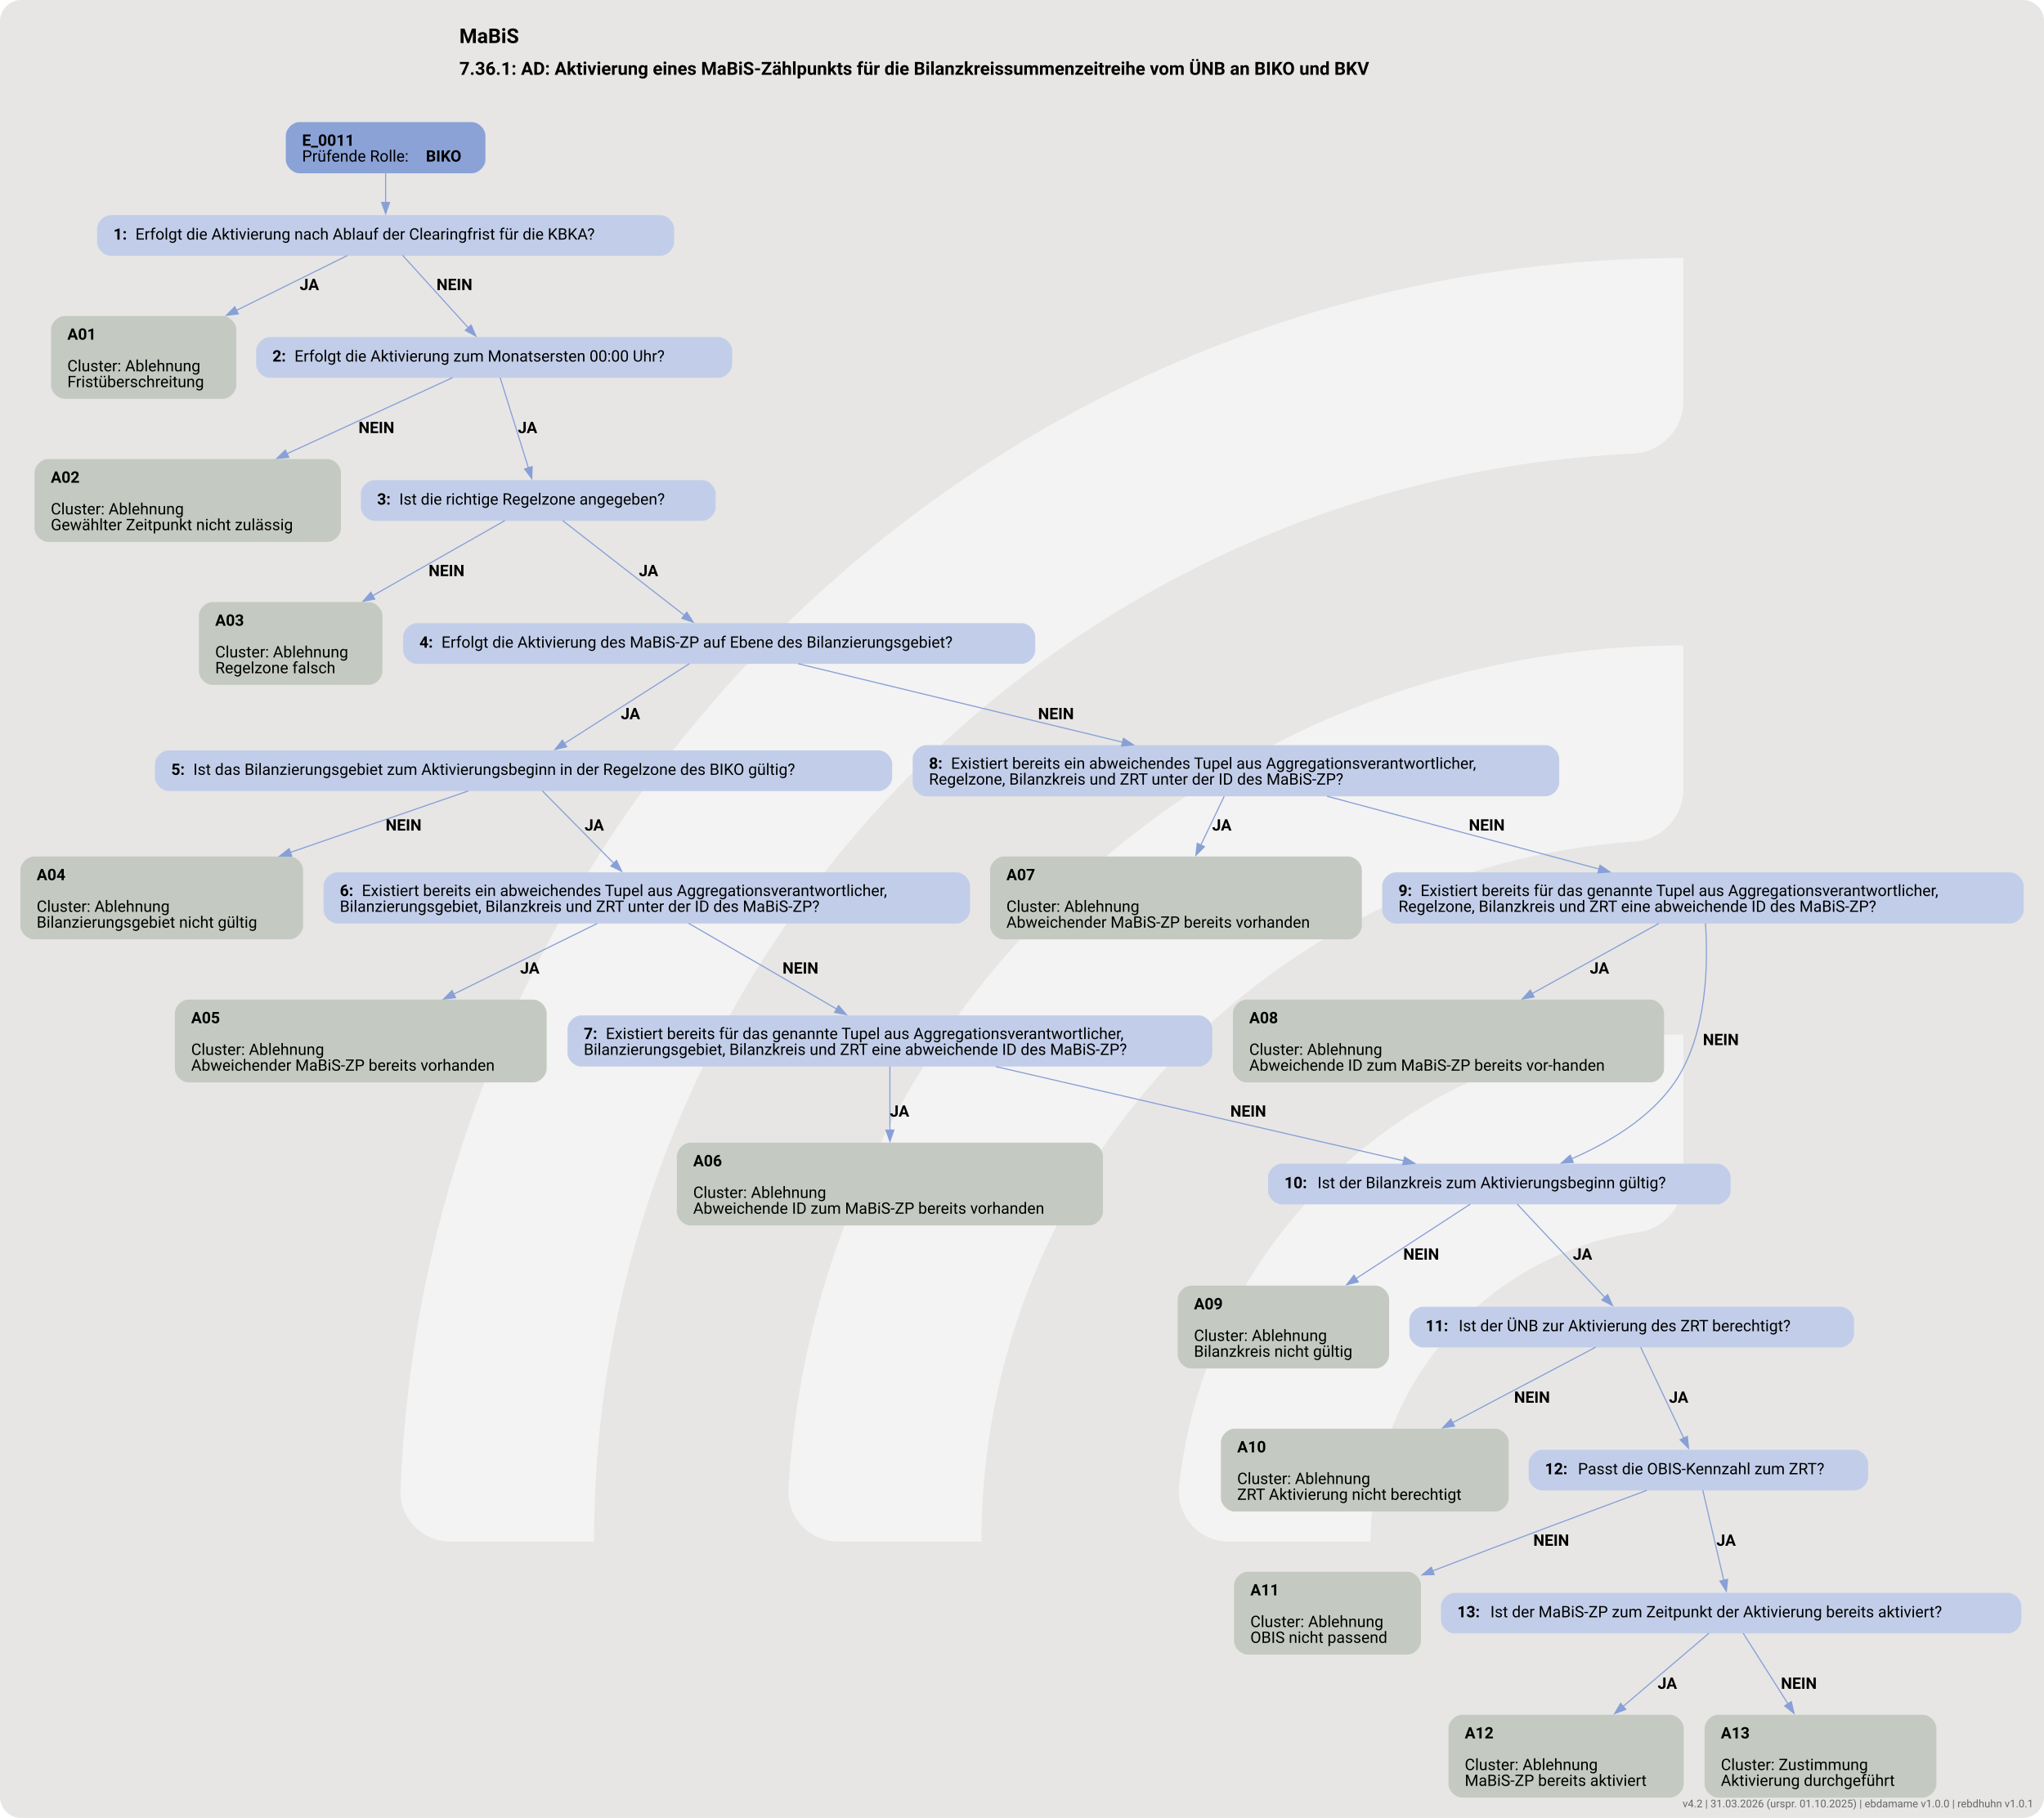
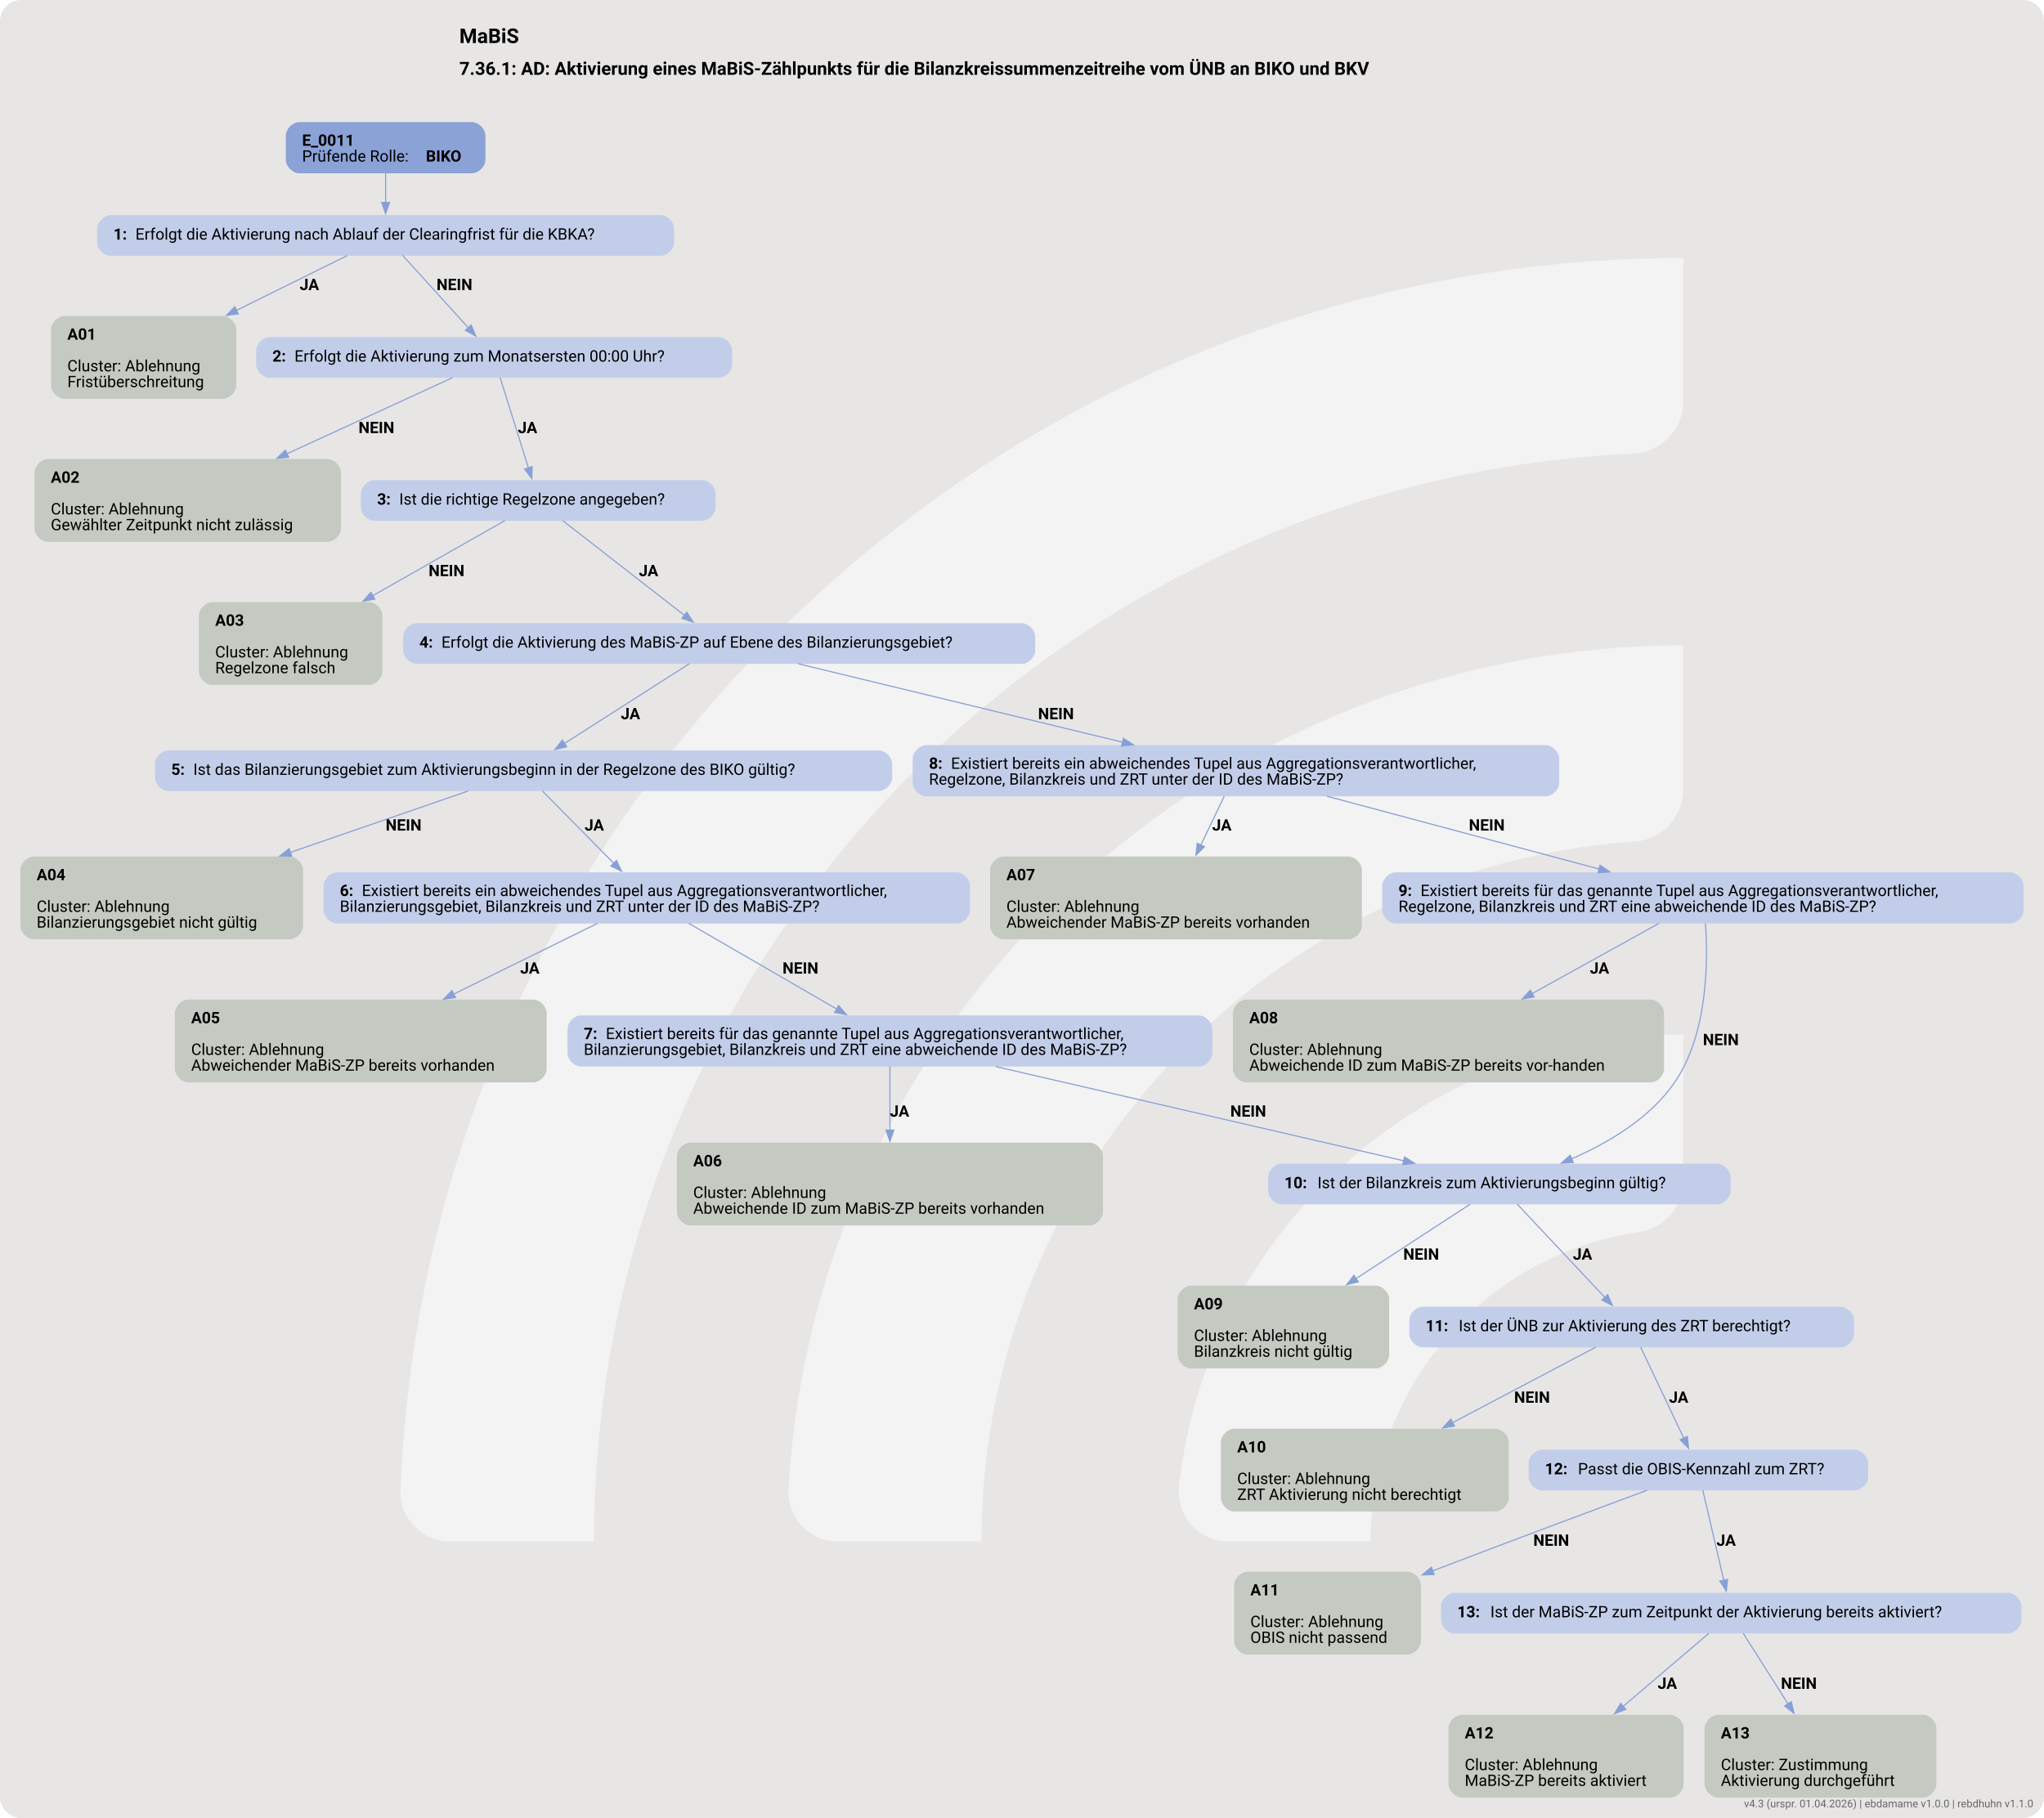
<svg xmlns="http://www.w3.org/2000/svg" version="1.1" width="1920.0px" viewBox="0 0 1920.0 1708.0" height="1708.0px">
  <g>
    <svg version="1.1" width="1920.0px" viewBox="0 0 1920.0 1708.0" height="1708.0px">
      <rect fill="#e7e6e5" x="0" y="0" width="1920.0" height="1708.0" rx="20" ry="20" />
      <g>
        <g transform="translate(263.4765, 170.8) scale(1 1) translate(0, 0) scale(2.404956 2.404956) ">
          <defs>
            <style>.cls-1{fill:#ffffff88;}</style>
          </defs>
          <path class="cls-1" d="M122.44,531.2h-56.1c-11,0-19.9-9.12-19.46-20.11C57.47,243.89,278.15,29.78,547.91,29.78v56.02c0,10.98-8.69,19.89-19.66,20.39-225.51,10.31-405.8,197-405.8,425Z" />
          <path class="cls-1" d="M273.78,531.2h-55.93c-11.23,0-20.09-9.48-19.43-20.69,10.74-183.44,163.39-329.39,349.48-329.39v56.26c0,10.71-8.27,19.62-18.96,20.35-142.35,9.77-255.17,128.69-255.17,273.46Z" />
          <path class="cls-1" d="M425.77,531.2h-55.45c-11.65,0-20.6-10.17-19.33-21.75,10.87-99.03,95.03-176.34,196.92-176.34v57.01c0,10.05-7.28,18.75-17.23,20.16-59.22,8.4-104.91,59.42-104.91,120.92Z" />
        </g>
        <svg width="1440pt" height="1281pt" viewBox="0.00 0.00 1440.00 1281.03">
          <g id="graph0" class="graph" transform="scale(0.796603 0.796603) rotate(0) translate(18 1590.11)">
            <text text-anchor="start" x="388.21" y="-1552.01" font-family="Roboto, sans-serif" font-weight="bold" font-size="18.00">MaBiS</text>
            <text text-anchor="start" x="388.21" y="-1523.91" font-family="Roboto, sans-serif" font-weight="bold" font-size="16.00">7.36.1: AD: Aktivierung eines MaBiS-Zählpunkts für die Bilanzkreissummenzeitreihe vom ÜNB an BIKO und BKV</text>
            <g id="node1" class="node">
              <path fill="#8ba2d7" stroke="black" stroke-width="0" d="M399.3,-1482.11C399.3,-1482.11 246.75,-1482.11 246.75,-1482.11 240.75,-1482.11 234.75,-1476.11 234.75,-1470.11 234.75,-1470.11 234.75,-1448.83 234.75,-1448.83 234.75,-1442.83 240.75,-1436.83 246.75,-1436.83 246.75,-1436.83 399.3,-1436.83 399.3,-1436.83 405.3,-1436.83 411.3,-1442.83 411.3,-1448.83 411.3,-1448.83 411.3,-1470.11 411.3,-1470.11 411.3,-1476.11 405.3,-1482.11 399.3,-1482.11" />
              <text text-anchor="start" x="249.15" y="-1461.17" font-family="Roboto, sans-serif" font-weight="bold" font-size="14.00">E_0011</text>
              <text text-anchor="start" x="249.15" y="-1447.17" font-family="Roboto, sans-serif" font-size="14.00">Prüfende Rolle: </text>
              <text text-anchor="start" x="358.65" y="-1447.17" font-family="Roboto, sans-serif" font-weight="bold" font-size="14.00">BIKO</text>
            </g>
            <g id="node2" class="node">
              <path fill="#c2cee9" stroke="black" stroke-width="0" d="M566.17,-1399.83C566.17,-1399.83 79.88,-1399.83 79.88,-1399.83 73.88,-1399.83 67.87,-1393.83 67.87,-1387.83 67.87,-1387.83 67.87,-1375.83 67.87,-1375.83 67.87,-1369.83 73.87,-1363.83 79.87,-1363.83 79.87,-1363.83 566.17,-1363.83 566.17,-1363.83 572.17,-1363.83 578.17,-1369.83 578.17,-1375.83 578.17,-1375.83 578.17,-1387.83 578.17,-1387.83 578.17,-1393.83 572.17,-1399.83 566.17,-1399.83" />
              <text text-anchor="start" x="82.27" y="-1378.16" font-family="Roboto, sans-serif" font-weight="bold" font-size="14.00">1: </text>
              <text text-anchor="start" x="101.77" y="-1378.16" font-family="Roboto, sans-serif" font-size="14.00">Erfolgt die Aktivierung nach Ablauf der Clearingfrist für die KBKA?</text>
            </g>
            <g id="edge1" class="edge">
              <path fill="none" stroke="#88a0d6" d="M323.02,-1437C323.02,-1428.92 323.02,-1419.62 323.02,-1411.02" />
              <polygon fill="#88a0d6" stroke="#88a0d6" points="326.53,-1411.06 323.03,-1401.06 319.53,-1411.06 326.53,-1411.06" />
            </g>
            <g id="node3" class="node">
              <path fill="#c4cac1" stroke="black" stroke-width="0" d="M178.93,-1310.58C178.93,-1310.58 39.12,-1310.58 39.12,-1310.58 33.12,-1310.58 27.12,-1304.58 27.12,-1298.58 27.12,-1298.58 27.12,-1249.3 27.12,-1249.3 27.12,-1243.3 33.12,-1237.3 39.12,-1237.3 39.12,-1237.3 178.93,-1237.3 178.93,-1237.3 184.93,-1237.3 190.93,-1243.3 190.93,-1249.3 190.93,-1249.3 190.93,-1298.58 190.93,-1298.58 190.93,-1304.58 184.93,-1310.58 178.93,-1310.58" />
              <text text-anchor="start" x="41.53" y="-1289.64" font-family="Roboto, sans-serif" font-weight="bold" font-size="14.00">A01</text>
              <text text-anchor="start" x="41.53" y="-1261.64" font-family="Roboto, sans-serif" font-size="14.00">Cluster: Ablehnung</text>
              <text text-anchor="start" x="41.53" y="-1247.64" font-family="Roboto, sans-serif" font-size="14.00">Fristüberschreitung</text>
            </g>
            <g id="edge2" class="edge">
              <path fill="none" stroke="#88a0d6" d="M289.12,-1364.05C262.73,-1350.99 224.98,-1332.32 190.85,-1315.43" />
              <polygon fill="#88a0d6" stroke="#88a0d6" points="192.74,-1312.46 182.22,-1311.16 189.63,-1318.73 192.74,-1312.46" />
              <text text-anchor="start" x="247.03" y="-1333.53" font-family="Roboto, sans-serif" font-weight="bold" font-size="14.00">JA</text>
            </g>
            <g id="node4" class="node">
              <path fill="#c2cee9" stroke="black" stroke-width="0" d="M617.55,-1291.94C617.55,-1291.94 220.5,-1291.94 220.5,-1291.94 214.5,-1291.94 208.5,-1285.94 208.5,-1279.94 208.5,-1279.94 208.5,-1267.94 208.5,-1267.94 208.5,-1261.94 214.5,-1255.94 220.5,-1255.94 220.5,-1255.94 617.55,-1255.94 617.55,-1255.94 623.55,-1255.94 629.55,-1261.94 629.55,-1267.94 629.55,-1267.94 629.55,-1279.94 629.55,-1279.94 629.55,-1285.94 623.55,-1291.94 617.55,-1291.94" />
              <text text-anchor="start" x="222.9" y="-1270.27" font-family="Roboto, sans-serif" font-weight="bold" font-size="14.00">2: </text>
              <text text-anchor="start" x="242.4" y="-1270.27" font-family="Roboto, sans-serif" font-size="14.00">Erfolgt die Aktivierung zum Monatsersten 00:00 Uhr?</text>
            </g>
            <g id="edge3" class="edge">
              <path fill="none" stroke="#88a0d6" d="M338.02,-1364.28C353.64,-1347.06 378.3,-1319.86 396.31,-1300" />
              <polygon fill="#88a0d6" stroke="#88a0d6" points="398.67,-1302.6 402.8,-1292.84 393.49,-1297.9 398.67,-1302.6" />
              <text text-anchor="start" x="368.02" y="-1333.53" font-family="Roboto, sans-serif" font-weight="bold" font-size="14.00">NEIN</text>
            </g>
            <g id="node5" class="node">
              <path fill="#c4cac1" stroke="black" stroke-width="0" d="M271.55,-1184.05C271.55,-1184.05 24.5,-1184.05 24.5,-1184.05 18.5,-1184.05 12.5,-1178.05 12.5,-1172.05 12.5,-1172.05 12.5,-1122.77 12.5,-1122.77 12.5,-1116.77 18.5,-1110.77 24.5,-1110.77 24.5,-1110.77 271.55,-1110.77 271.55,-1110.77 277.55,-1110.77 283.55,-1116.77 283.55,-1122.77 283.55,-1122.77 283.55,-1172.05 283.55,-1172.05 283.55,-1178.05 277.55,-1184.05 271.55,-1184.05" />
              <text text-anchor="start" x="26.9" y="-1163.11" font-family="Roboto, sans-serif" font-weight="bold" font-size="14.00">A02</text>
              <text text-anchor="start" x="26.9" y="-1135.11" font-family="Roboto, sans-serif" font-size="14.00">Cluster: Ablehnung</text>
              <text text-anchor="start" x="26.9" y="-1121.11" font-family="Roboto, sans-serif" font-size="14.00">Gewählter Zeitpunkt nicht zulässig</text>
            </g>
            <g id="edge4" class="edge">
              <path fill="none" stroke="#88a0d6" d="M382.19,-1256.02C344.77,-1238.82 285.41,-1211.54 235.82,-1188.75" />
              <polygon fill="#88a0d6" stroke="#88a0d6" points="237.32,-1185.59 226.78,-1184.6 234.4,-1191.95 237.32,-1185.59" />
              <text text-anchor="start" x="299.02" y="-1207" font-family="Roboto, sans-serif" font-weight="bold" font-size="14.00">NEIN</text>
            </g>
            <g id="node6" class="node">
              <path fill="#c2cee9" stroke="black" stroke-width="0" d="M602.92,-1165.41C602.92,-1165.41 313.12,-1165.41 313.12,-1165.41 307.12,-1165.41 301.12,-1159.41 301.12,-1153.41 301.12,-1153.41 301.12,-1141.41 301.12,-1141.41 301.12,-1135.41 307.12,-1129.41 313.12,-1129.41 313.12,-1129.41 602.92,-1129.41 602.92,-1129.41 608.92,-1129.41 614.92,-1135.41 614.92,-1141.41 614.92,-1141.41 614.92,-1153.41 614.92,-1153.41 614.92,-1159.41 608.92,-1165.41 602.92,-1165.41" />
              <text text-anchor="start" x="315.52" y="-1143.74" font-family="Roboto, sans-serif" font-weight="bold" font-size="14.00">3: </text>
              <text text-anchor="start" x="335.02" y="-1143.74" font-family="Roboto, sans-serif" font-size="14.00">Ist die richtige Regelzone angegeben?</text>
            </g>
            <g id="edge5" class="edge">
              <path fill="none" stroke="#88a0d6" d="M424.28,-1256.15C430.71,-1235.63 441.67,-1200.63 449.35,-1176.1" />
              <polygon fill="#88a0d6" stroke="#88a0d6" points="452.62,-1177.37 452.27,-1166.78 445.94,-1175.28 452.62,-1177.37" />
              <text text-anchor="start" x="440.02" y="-1207" font-family="Roboto, sans-serif" font-weight="bold" font-size="14.00">JA</text>
            </g>
            <g id="node7" class="node">
              <path fill="#c4cac1" stroke="black" stroke-width="0" d="M308.18,-1057.52C308.18,-1057.52 169.88,-1057.52 169.88,-1057.52 163.88,-1057.52 157.88,-1051.52 157.88,-1045.52 157.88,-1045.52 157.88,-996.24 157.88,-996.24 157.88,-990.24 163.88,-984.24 169.88,-984.24 169.88,-984.24 308.18,-984.24 308.18,-984.24 314.18,-984.24 320.18,-990.24 320.18,-996.24 320.18,-996.24 320.18,-1045.52 320.18,-1045.52 320.18,-1051.52 314.18,-1057.52 308.18,-1057.52" />
              <text text-anchor="start" x="172.28" y="-1036.58" font-family="Roboto, sans-serif" font-weight="bold" font-size="14.00">A03</text>
              <text text-anchor="start" x="172.28" y="-1008.58" font-family="Roboto, sans-serif" font-size="14.00">Cluster: Ablehnung</text>
              <text text-anchor="start" x="172.28" y="-994.58" font-family="Roboto, sans-serif" font-size="14.00">Regelzone falsch</text>
            </g>
            <g id="edge6" class="edge">
              <path fill="none" stroke="#88a0d6" d="M428.49,-1129.62C398.68,-1112.66 351.47,-1085.82 311.64,-1063.17" />
              <polygon fill="#88a0d6" stroke="#88a0d6" points="313.43,-1060.16 303,-1058.26 309.97,-1066.25 313.43,-1060.16" />
              <text text-anchor="start" x="361.02" y="-1080.47" font-family="Roboto, sans-serif" font-weight="bold" font-size="14.00">NEIN</text>
            </g>
            <g id="node8" class="node">
              <path fill="#c2cee9" stroke="black" stroke-width="0" d="M885.55,-1038.88C885.55,-1038.88 350.5,-1038.88 350.5,-1038.88 344.5,-1038.88 338.5,-1032.88 338.5,-1026.88 338.5,-1026.88 338.5,-1014.88 338.5,-1014.88 338.5,-1008.88 344.5,-1002.88 350.5,-1002.88 350.5,-1002.88 885.55,-1002.88 885.55,-1002.88 891.55,-1002.88 897.55,-1008.88 897.55,-1014.88 897.55,-1014.88 897.55,-1026.88 897.55,-1026.88 897.55,-1032.88 891.55,-1038.88 885.55,-1038.88" />
              <text text-anchor="start" x="352.9" y="-1017.2" font-family="Roboto, sans-serif" font-weight="bold" font-size="14.00">4: </text>
              <text text-anchor="start" x="372.4" y="-1017.2" font-family="Roboto, sans-serif" font-size="14.00">Erfolgt die Aktivierung des MaBiS-ZP auf Ebene des Bilanzierungsgebiet?</text>
            </g>
            <g id="edge7" class="edge">
              <path fill="none" stroke="#88a0d6" d="M479.6,-1129.62C507.4,-1107.98 555.88,-1070.25 587.46,-1045.67" />
              <polygon fill="#88a0d6" stroke="#88a0d6" points="589.34,-1048.64 595.08,-1039.74 585.04,-1043.12 589.34,-1048.64" />
              <text text-anchor="start" x="547.02" y="-1080.47" font-family="Roboto, sans-serif" font-weight="bold" font-size="14.00">JA</text>
            </g>
            <g id="node9" class="node">
              <path fill="#c2cee9" stroke="black" stroke-width="0" d="M759.05,-926.35C759.05,-926.35 131,-926.35 131,-926.35 125,-926.35 119,-920.35 119,-914.35 119,-914.35 119,-902.35 119,-902.35 119,-896.35 125,-890.35 131,-890.35 131,-890.35 759.05,-890.35 759.05,-890.35 765.05,-890.35 771.05,-896.35 771.05,-902.35 771.05,-902.35 771.05,-914.35 771.05,-914.35 771.05,-920.35 765.05,-926.35 759.05,-926.35" />
              <text text-anchor="start" x="133.4" y="-904.67" font-family="Roboto, sans-serif" font-weight="bold" font-size="14.00">5: </text>
              <text text-anchor="start" x="152.9" y="-904.67" font-family="Roboto, sans-serif" font-size="14.00">Ist das Bilanzierungsgebiet zum Aktivierungsbeginn in der Regelzone des BIKO gültig?</text>
            </g>
            <g id="edge9" class="edge">
              <path fill="none" stroke="#88a0d6" d="M591.75,-1003.09C562.16,-984.18 513.89,-953.35 480.85,-932.24" />
              <polygon fill="#88a0d6" stroke="#88a0d6" points="483.13,-929.54 472.82,-927.11 479.37,-935.44 483.13,-929.54" />
              <text text-anchor="start" x="531.02" y="-953.94" font-family="Roboto, sans-serif" font-weight="bold" font-size="14.00">JA</text>
            </g>
            <g id="node15" class="node">
              <path fill="#c2cee9" stroke="black" stroke-width="0" d="M1348.93,-930.99C1348.93,-930.99 801.13,-930.99 801.13,-930.99 795.13,-930.99 789.13,-924.99 789.13,-918.99 789.13,-918.99 789.13,-897.71 789.13,-897.71 789.13,-891.71 795.13,-885.71 801.13,-885.71 801.13,-885.71 1348.93,-885.71 1348.93,-885.71 1354.93,-885.71 1360.93,-891.71 1360.93,-897.71 1360.93,-897.71 1360.93,-918.99 1360.93,-918.99 1360.93,-924.99 1354.93,-930.99 1348.93,-930.99" />
              <text text-anchor="start" x="803.53" y="-910.05" font-family="Roboto, sans-serif" font-weight="bold" font-size="14.00">8: </text>
              <text text-anchor="start" x="823.03" y="-910.05" font-family="Roboto, sans-serif" font-size="14.00">Existiert bereits ein abweichendes Tupel aus Aggregationsverantwortlicher,</text>
              <text text-anchor="start" x="803.53" y="-896.05" font-family="Roboto, sans-serif" font-size="14.00">Regelzone, Bilanzkreis und ZRT unter der ID des MaBiS-ZP?</text>
            </g>
            <g id="edge8" class="edge">
              <path fill="none" stroke="#88a0d6" d="M687.93,-1002.97C764.54,-984.44 888.08,-954.56 974.95,-933.55" />
              <polygon fill="#88a0d6" stroke="#88a0d6" points="975.52,-937.02 984.42,-931.26 973.88,-930.21 975.52,-937.02" />
              <text text-anchor="start" x="900.02" y="-953.94" font-family="Roboto, sans-serif" font-weight="bold" font-size="14.00">NEIN</text>
            </g>
            <g id="node10" class="node">
              <path fill="#c4cac1" stroke="black" stroke-width="0" d="M238.05,-832.46C238.05,-832.46 12,-832.46 12,-832.46 6,-832.46 0,-826.46 0,-820.46 0,-820.46 0,-771.18 0,-771.18 0,-765.18 6,-759.18 12,-759.18 12,-759.18 238.05,-759.18 238.05,-759.18 244.05,-759.18 250.05,-765.18 250.05,-771.18 250.05,-771.18 250.05,-820.46 250.05,-820.46 250.05,-826.46 244.05,-832.46 238.05,-832.46" />
              <text text-anchor="start" x="14.4" y="-811.52" font-family="Roboto, sans-serif" font-weight="bold" font-size="14.00">A04</text>
              <text text-anchor="start" x="14.4" y="-783.52" font-family="Roboto, sans-serif" font-size="14.00">Cluster: Ablehnung</text>
              <text text-anchor="start" x="14.4" y="-769.52" font-family="Roboto, sans-serif" font-size="14.00">Bilanzierungsgebiet nicht gültig</text>
            </g>
            <g id="edge10" class="edge">
              <path fill="none" stroke="#88a0d6" d="M396.08,-890.44C354.3,-876.01 292.6,-854.7 238.62,-836.06" />
              <polygon fill="#88a0d6" stroke="#88a0d6" points="239.96,-832.81 229.36,-832.86 237.67,-839.43 239.96,-832.81" />
              <text text-anchor="start" x="323.02" y="-855.41" font-family="Roboto, sans-serif" font-weight="bold" font-size="14.00">NEIN</text>
            </g>
            <g id="node11" class="node">
              <path fill="#c2cee9" stroke="black" stroke-width="0" d="M827.92,-818.46C827.92,-818.46 280.12,-818.46 280.12,-818.46 274.12,-818.46 268.12,-812.46 268.12,-806.46 268.12,-806.46 268.12,-785.18 268.12,-785.18 268.12,-779.18 274.12,-773.18 280.12,-773.18 280.12,-773.18 827.92,-773.18 827.92,-773.18 833.92,-773.18 839.92,-779.18 839.92,-785.18 839.92,-785.18 839.92,-806.46 839.92,-806.46 839.92,-812.46 833.92,-818.46 827.92,-818.46" />
              <text text-anchor="start" x="282.52" y="-797.52" font-family="Roboto, sans-serif" font-weight="bold" font-size="14.00">6: </text>
              <text text-anchor="start" x="302.02" y="-797.52" font-family="Roboto, sans-serif" font-size="14.00">Existiert bereits ein abweichendes Tupel aus Aggregationsverantwortlicher,</text>
              <text text-anchor="start" x="282.52" y="-783.52" font-family="Roboto, sans-serif" font-size="14.00">Bilanzierungsgebiet, Bilanzkreis und ZRT unter der ID des MaBiS-ZP?</text>
            </g>
            <g id="edge11" class="edge">
              <path fill="none" stroke="#88a0d6" d="M461.58,-890.56C478.33,-873.58 504.57,-846.97 524.83,-826.43" />
              <polygon fill="#88a0d6" stroke="#88a0d6" points="527.22,-828.98 531.75,-819.41 522.24,-824.07 527.22,-828.98" />
              <text text-anchor="start" x="499.02" y="-855.41" font-family="Roboto, sans-serif" font-weight="bold" font-size="14.00">JA</text>
            </g>
            <g id="node12" class="node">
              <path fill="#c4cac1" stroke="black" stroke-width="0" d="M453.42,-705.93C453.42,-705.93 148.62,-705.93 148.62,-705.93 142.62,-705.93 136.62,-699.93 136.62,-693.93 136.62,-693.93 136.62,-644.65 136.62,-644.65 136.62,-638.65 142.62,-632.65 148.62,-632.65 148.62,-632.65 453.42,-632.65 453.42,-632.65 459.42,-632.65 465.42,-638.65 465.42,-644.65 465.42,-644.65 465.42,-693.93 465.42,-693.93 465.42,-699.93 459.42,-705.93 453.42,-705.93" />
              <text text-anchor="start" x="151.02" y="-684.99" font-family="Roboto, sans-serif" font-weight="bold" font-size="14.00">A05</text>
              <text text-anchor="start" x="151.02" y="-656.99" font-family="Roboto, sans-serif" font-size="14.00">Cluster: Ablehnung</text>
              <text text-anchor="start" x="151.02" y="-642.99" font-family="Roboto, sans-serif" font-size="14.00">Abweichender MaBiS-ZP bereits vorhanden</text>
            </g>
            <g id="edge12" class="edge">
              <path fill="none" stroke="#88a0d6" d="M510.24,-773.27C475.36,-756.1 425.53,-731.57 383.25,-710.76" />
              <polygon fill="#88a0d6" stroke="#88a0d6" points="384.83,-707.64 374.31,-706.36 381.74,-713.92 384.83,-707.64" />
              <text text-anchor="start" x="442.02" y="-728.88" font-family="Roboto, sans-serif" font-weight="bold" font-size="14.00">JA</text>
            </g>
            <g id="node13" class="node">
              <path fill="#c2cee9" stroke="black" stroke-width="0" d="M1042.17,-691.93C1042.17,-691.93 495.88,-691.93 495.88,-691.93 489.88,-691.93 483.88,-685.93 483.88,-679.93 483.88,-679.93 483.88,-658.65 483.88,-658.65 483.88,-652.65 489.88,-646.65 495.88,-646.65 495.88,-646.65 1042.17,-646.65 1042.17,-646.65 1048.17,-646.65 1054.17,-652.65 1054.17,-658.65 1054.17,-658.65 1054.17,-679.93 1054.17,-679.93 1054.17,-685.93 1048.17,-691.93 1042.17,-691.93" />
              <text text-anchor="start" x="498.27" y="-670.99" font-family="Roboto, sans-serif" font-weight="bold" font-size="14.00">7: </text>
              <text text-anchor="start" x="517.77" y="-670.99" font-family="Roboto, sans-serif" font-size="14.00">Existiert bereits für das genannte Tupel aus Aggregationsverantwortlicher,</text>
              <text text-anchor="start" x="498.27" y="-656.99" font-family="Roboto, sans-serif" font-size="14.00">Bilanzierungsgebiet, Bilanzkreis und ZRT eine abweichende ID des MaBiS-ZP?</text>
            </g>
            <g id="edge13" class="edge">
              <path fill="none" stroke="#88a0d6" d="M590.98,-773.41C627.21,-752.43 682.57,-720.36 721.94,-697.56" />
              <polygon fill="#88a0d6" stroke="#88a0d6" points="723.62,-700.63 730.52,-692.59 720.11,-694.58 723.62,-700.63" />
              <text text-anchor="start" x="674.02" y="-728.88" font-family="Roboto, sans-serif" font-weight="bold" font-size="14.00">NEIN</text>
            </g>
            <g id="node14" class="node">
              <path fill="#c4cac1" stroke="black" stroke-width="0" d="M945.42,-579.4C945.42,-579.4 592.62,-579.4 592.62,-579.4 586.62,-579.4 580.62,-573.4 580.62,-567.4 580.62,-567.4 580.62,-518.12 580.62,-518.12 580.62,-512.12 586.62,-506.12 592.62,-506.12 592.62,-506.12 945.42,-506.12 945.42,-506.12 951.42,-506.12 957.42,-512.12 957.42,-518.12 957.42,-518.12 957.42,-567.4 957.42,-567.4 957.42,-573.4 951.42,-579.4 945.42,-579.4" />
              <text text-anchor="start" x="595.02" y="-558.46" font-family="Roboto, sans-serif" font-weight="bold" font-size="14.00">A06</text>
              <text text-anchor="start" x="595.02" y="-530.46" font-family="Roboto, sans-serif" font-size="14.00">Cluster: Ablehnung</text>
              <text text-anchor="start" x="595.02" y="-516.46" font-family="Roboto, sans-serif" font-size="14.00">Abweichende ID zum MaBiS-ZP bereits vorhanden</text>
            </g>
            <g id="edge14" class="edge">
              <path fill="none" stroke="#88a0d6" d="M769.02,-646.88C769.02,-631.38 769.02,-609.82 769.02,-590.42" />
              <polygon fill="#88a0d6" stroke="#88a0d6" points="772.53,-590.51 769.03,-580.51 765.53,-590.51 772.53,-590.51" />
              <text text-anchor="start" x="769.02" y="-602.35" font-family="Roboto, sans-serif" font-weight="bold" font-size="14.00">JA</text>
            </g>
            <g id="node19" class="node">
              <path fill="#c2cee9" stroke="black" stroke-width="0" d="M1500.55,-560.76C1500.55,-560.76 1115.5,-560.76 1115.5,-560.76 1109.5,-560.76 1103.5,-554.76 1103.5,-548.76 1103.5,-548.76 1103.5,-536.76 1103.5,-536.76 1103.5,-530.76 1109.5,-524.76 1115.5,-524.76 1115.5,-524.76 1500.55,-524.76 1500.55,-524.76 1506.55,-524.76 1512.55,-530.76 1512.55,-536.76 1512.55,-536.76 1512.55,-548.76 1512.55,-548.76 1512.55,-554.76 1506.55,-560.76 1500.55,-560.76" />
              <text text-anchor="start" x="1117.9" y="-539.09" font-family="Roboto, sans-serif" font-weight="bold" font-size="14.00">10: </text>
              <text text-anchor="start" x="1147.15" y="-539.09" font-family="Roboto, sans-serif" font-size="14.00">Ist der Bilanzkreis zum Aktivierungsbeginn gültig?</text>
            </g>
            <g id="edge15" class="edge">
              <path fill="none" stroke="#88a0d6" d="M862.6,-646.67C964.34,-623.16 1125.49,-585.93 1223.52,-563.28" />
              <polygon fill="#88a0d6" stroke="#88a0d6" points="1224.14,-566.73 1233.09,-561.07 1222.56,-559.91 1224.14,-566.73" />
              <text text-anchor="start" x="1070.03" y="-602.35" font-family="Roboto, sans-serif" font-weight="bold" font-size="14.00">NEIN</text>
            </g>
            <g id="node16" class="node">
              <path fill="#c4cac1" stroke="black" stroke-width="0" d="M1174.42,-832.46C1174.42,-832.46 869.62,-832.46 869.62,-832.46 863.62,-832.46 857.62,-826.46 857.62,-820.46 857.62,-820.46 857.62,-771.18 857.62,-771.18 857.62,-765.18 863.62,-759.18 869.62,-759.18 869.62,-759.18 1174.42,-759.18 1174.42,-759.18 1180.42,-759.18 1186.42,-765.18 1186.42,-771.18 1186.42,-771.18 1186.42,-820.46 1186.42,-820.46 1186.42,-826.46 1180.42,-832.46 1174.42,-832.46" />
              <text text-anchor="start" x="872.02" y="-811.52" font-family="Roboto, sans-serif" font-weight="bold" font-size="14.00">A07</text>
              <text text-anchor="start" x="872.02" y="-783.52" font-family="Roboto, sans-serif" font-size="14.00">Cluster: Ablehnung</text>
              <text text-anchor="start" x="872.02" y="-769.52" font-family="Roboto, sans-serif" font-size="14.00">Abweichender MaBiS-ZP bereits vorhanden</text>
            </g>
            <g id="edge16" class="edge">
              <path fill="none" stroke="#88a0d6" d="M1064.68,-885.78C1058.76,-873.42 1051.09,-857.44 1043.9,-842.43" />
              <polygon fill="#88a0d6" stroke="#88a0d6" points="1047.15,-841.13 1039.67,-833.62 1040.84,-844.15 1047.15,-841.13" />
              <text text-anchor="start" x="1054.03" y="-855.41" font-family="Roboto, sans-serif" font-weight="bold" font-size="14.00">JA</text>
            </g>
            <g id="node17" class="node">
              <path fill="#c2cee9" stroke="black" stroke-width="0" d="M1759.68,-818.46C1759.68,-818.46 1216.38,-818.46 1216.38,-818.46 1210.38,-818.46 1204.38,-812.46 1204.38,-806.46 1204.38,-806.46 1204.38,-785.18 1204.38,-785.18 1204.38,-779.18 1210.38,-773.18 1216.38,-773.18 1216.38,-773.18 1759.68,-773.18 1759.68,-773.18 1765.68,-773.18 1771.68,-779.18 1771.68,-785.18 1771.68,-785.18 1771.68,-806.46 1771.68,-806.46 1771.68,-812.46 1765.68,-818.46 1759.68,-818.46" />
              <text text-anchor="start" x="1218.78" y="-797.52" font-family="Roboto, sans-serif" font-weight="bold" font-size="14.00">9: </text>
              <text text-anchor="start" x="1238.28" y="-797.52" font-family="Roboto, sans-serif" font-size="14.00">Existiert bereits für das genannte Tupel aus Aggregationsverantwortlicher,</text>
              <text text-anchor="start" x="1218.78" y="-783.52" font-family="Roboto, sans-serif" font-size="14.00">Regelzone, Bilanzkreis und ZRT eine abweichende ID des MaBiS-ZP?</text>
            </g>
            <g id="edge17" class="edge">
              <path fill="none" stroke="#88a0d6" d="M1155.64,-885.78C1224.74,-867.28 1324.27,-840.65 1396.38,-821.35" />
              <polygon fill="#88a0d6" stroke="#88a0d6" points="1397.05,-824.79 1405.8,-818.82 1395.24,-818.03 1397.05,-824.79" />
              <text text-anchor="start" x="1281.03" y="-855.41" font-family="Roboto, sans-serif" font-weight="bold" font-size="14.00">NEIN</text>
            </g>
            <g id="node18" class="node">
              <path fill="#c4cac1" stroke="black" stroke-width="0" d="M1441.68,-705.93C1441.68,-705.93 1084.38,-705.93 1084.38,-705.93 1078.38,-705.93 1072.38,-699.93 1072.38,-693.93 1072.38,-693.93 1072.38,-644.65 1072.38,-644.65 1072.38,-638.65 1078.38,-632.65 1084.38,-632.65 1084.38,-632.65 1441.68,-632.65 1441.68,-632.65 1447.68,-632.65 1453.68,-638.65 1453.68,-644.65 1453.68,-644.65 1453.68,-693.93 1453.68,-693.93 1453.68,-699.93 1447.68,-705.93 1441.68,-705.93" />
              <text text-anchor="start" x="1086.78" y="-684.99" font-family="Roboto, sans-serif" font-weight="bold" font-size="14.00">A08</text>
              <text text-anchor="start" x="1086.78" y="-656.99" font-family="Roboto, sans-serif" font-size="14.00">Cluster: Ablehnung</text>
              <text text-anchor="start" x="1086.78" y="-642.99" font-family="Roboto, sans-serif" font-size="14.00">Abweichende ID zum MaBiS-ZP bereits vor-handen</text>
            </g>
            <g id="edge18" class="edge">
              <path fill="none" stroke="#88a0d6" d="M1449.09,-773.27C1418.26,-756.21 1374.31,-731.88 1336.86,-711.16" />
              <polygon fill="#88a0d6" stroke="#88a0d6" points="1338.76,-708.21 1328.32,-706.43 1335.37,-714.33 1338.76,-708.21" />
              <text text-anchor="start" x="1388.03" y="-728.88" font-family="Roboto, sans-serif" font-weight="bold" font-size="14.00">JA</text>
            </g>
            <g id="edge19" class="edge">
              <path fill="none" stroke="#88a0d6" d="M1490.28,-773.27C1492.63,-740.03 1492.53,-675.63 1463.03,-632.65 1441.24,-600.92 1404.17,-579.06 1371.74,-564.97" />
              <polygon fill="#88a0d6" stroke="#88a0d6" points="1373.37,-561.86 1362.79,-561.24 1370.68,-568.32 1373.37,-561.86" />
              <text text-anchor="start" x="1488.03" y="-665.62" font-family="Roboto, sans-serif" font-weight="bold" font-size="14.00">NEIN</text>
            </g>
            <g id="node20" class="node">
              <path fill="#c4cac1" stroke="black" stroke-width="0" d="M1198.55,-452.87C1198.55,-452.87 1035.5,-452.87 1035.5,-452.87 1029.5,-452.87 1023.5,-446.87 1023.5,-440.87 1023.5,-440.87 1023.5,-391.59 1023.5,-391.59 1023.5,-385.59 1029.5,-379.59 1035.5,-379.59 1035.5,-379.59 1198.55,-379.59 1198.55,-379.59 1204.55,-379.59 1210.55,-385.59 1210.55,-391.59 1210.55,-391.59 1210.55,-440.87 1210.55,-440.87 1210.55,-446.87 1204.55,-452.87 1198.55,-452.87" />
              <text text-anchor="start" x="1037.9" y="-431.93" font-family="Roboto, sans-serif" font-weight="bold" font-size="14.00">A09</text>
              <text text-anchor="start" x="1037.9" y="-403.93" font-family="Roboto, sans-serif" font-size="14.00">Cluster: Ablehnung</text>
              <text text-anchor="start" x="1037.9" y="-389.93" font-family="Roboto, sans-serif" font-size="14.00">Bilanzkreis nicht gültig</text>
            </g>
            <g id="edge20" class="edge">
              <path fill="none" stroke="#88a0d6" d="M1282.27,-524.97C1256.48,-508.16 1215.79,-481.62 1181.24,-459.1" />
              <polygon fill="#88a0d6" stroke="#88a0d6" points="1183.23,-456.22 1172.94,-453.69 1179.41,-462.08 1183.23,-456.22" />
              <text text-anchor="start" x="1223.03" y="-475.82" font-family="Roboto, sans-serif" font-weight="bold" font-size="14.00">NEIN</text>
            </g>
            <g id="node21" class="node">
              <path fill="#c2cee9" stroke="black" stroke-width="0" d="M1609.68,-434.23C1609.68,-434.23 1240.38,-434.23 1240.38,-434.23 1234.38,-434.23 1228.38,-428.23 1228.38,-422.23 1228.38,-422.23 1228.38,-410.23 1228.38,-410.23 1228.38,-404.23 1234.38,-398.23 1240.38,-398.23 1240.38,-398.23 1609.68,-398.23 1609.68,-398.23 1615.68,-398.23 1621.68,-404.23 1621.68,-410.23 1621.68,-410.23 1621.68,-422.23 1621.68,-422.23 1621.68,-428.23 1615.68,-434.23 1609.68,-434.23" />
              <text text-anchor="start" x="1242.78" y="-412.55" font-family="Roboto, sans-serif" font-weight="bold" font-size="14.00">11: </text>
              <text text-anchor="start" x="1272.03" y="-412.55" font-family="Roboto, sans-serif" font-size="14.00">Ist der ÜNB zur Aktivierung des ZRT berechtigt?</text>
            </g>
            <g id="edge21" class="edge">
              <path fill="none" stroke="#88a0d6" d="M1323.8,-524.97C1343.78,-503.7 1378.37,-466.89 1401.47,-442.3" />
              <polygon fill="#88a0d6" stroke="#88a0d6" points="1403.79,-444.94 1408.09,-435.26 1398.69,-440.15 1403.79,-444.94" />
              <text text-anchor="start" x="1373.03" y="-475.82" font-family="Roboto, sans-serif" font-weight="bold" font-size="14.00">JA</text>
            </g>
            <g id="node22" class="node">
              <path fill="#c4cac1" stroke="black" stroke-width="0" d="M1304.3,-326.34C1304.3,-326.34 1073.75,-326.34 1073.75,-326.34 1067.75,-326.34 1061.75,-320.34 1061.75,-314.34 1061.75,-314.34 1061.75,-265.06 1061.75,-265.06 1061.75,-259.06 1067.75,-253.06 1073.75,-253.06 1073.75,-253.06 1304.3,-253.06 1304.3,-253.06 1310.3,-253.06 1316.3,-259.06 1316.3,-265.06 1316.3,-265.06 1316.3,-314.34 1316.3,-314.34 1316.3,-320.34 1310.3,-326.34 1304.3,-326.34" />
              <text text-anchor="start" x="1076.15" y="-305.4" font-family="Roboto, sans-serif" font-weight="bold" font-size="14.00">A10</text>
              <text text-anchor="start" x="1076.15" y="-277.4" font-family="Roboto, sans-serif" font-size="14.00">Cluster: Ablehnung</text>
              <text text-anchor="start" x="1076.15" y="-263.4" font-family="Roboto, sans-serif" font-size="14.00">ZRT Aktivierung nicht berechtigt</text>
            </g>
            <g id="edge22" class="edge">
              <path fill="none" stroke="#88a0d6" d="M1393.2,-398.44C1360.93,-381.41 1309.77,-354.41 1266.73,-331.7" />
              <polygon fill="#88a0d6" stroke="#88a0d6" points="1268.37,-328.61 1257.89,-327.04 1265.1,-334.8 1268.37,-328.61" />
              <text text-anchor="start" x="1321.03" y="-349.29" font-family="Roboto, sans-serif" font-weight="bold" font-size="14.00">NEIN</text>
            </g>
            <g id="node23" class="node">
              <path fill="#c2cee9" stroke="black" stroke-width="0" d="M1622.18,-307.7C1622.18,-307.7 1345.88,-307.7 1345.88,-307.7 1339.88,-307.7 1333.88,-301.7 1333.88,-295.7 1333.88,-295.7 1333.88,-283.7 1333.88,-283.7 1333.88,-277.7 1339.88,-271.7 1345.88,-271.7 1345.88,-271.7 1622.18,-271.7 1622.18,-271.7 1628.18,-271.7 1634.18,-277.7 1634.18,-283.7 1634.18,-283.7 1634.18,-295.7 1634.18,-295.7 1634.18,-301.7 1628.18,-307.7 1622.18,-307.7" />
              <text text-anchor="start" x="1348.28" y="-286.02" font-family="Roboto, sans-serif" font-weight="bold" font-size="14.00">12: </text>
              <text text-anchor="start" x="1377.53" y="-286.02" font-family="Roboto, sans-serif" font-size="14.00">Passt die OBIS-Kennzahl zum ZRT?</text>
            </g>
            <g id="edge23" class="edge">
              <path fill="none" stroke="#88a0d6" d="M1432.98,-398.44C1442.79,-377.73 1459.59,-342.28 1471.22,-317.73" />
              <polygon fill="#88a0d6" stroke="#88a0d6" points="1474.24,-319.53 1475.36,-308.99 1467.91,-316.53 1474.24,-319.53" />
              <text text-anchor="start" x="1458.03" y="-349.29" font-family="Roboto, sans-serif" font-weight="bold" font-size="14.00">JA</text>
            </g>
            <g id="node24" class="node">
              <path fill="#c4cac1" stroke="black" stroke-width="0" d="M1226.68,-199.81C1226.68,-199.81 1085.38,-199.81 1085.38,-199.81 1079.38,-199.81 1073.38,-193.81 1073.38,-187.81 1073.38,-187.81 1073.38,-138.53 1073.38,-138.53 1073.38,-132.53 1079.38,-126.53 1085.38,-126.53 1085.38,-126.53 1226.68,-126.53 1226.68,-126.53 1232.68,-126.53 1238.68,-132.53 1238.68,-138.53 1238.68,-138.53 1238.68,-187.81 1238.68,-187.81 1238.68,-193.81 1232.68,-199.81 1226.68,-199.81" />
              <text text-anchor="start" x="1087.78" y="-178.87" font-family="Roboto, sans-serif" font-weight="bold" font-size="14.00">A11</text>
              <text text-anchor="start" x="1087.78" y="-150.87" font-family="Roboto, sans-serif" font-size="14.00">Cluster: Ablehnung</text>
              <text text-anchor="start" x="1087.78" y="-136.87" font-family="Roboto, sans-serif" font-size="14.00">OBIS nicht passend</text>
            </g>
            <g id="edge24" class="edge">
              <path fill="none" stroke="#88a0d6" d="M1438.52,-271.85C1392.99,-254.95 1320.68,-227.97 1248.92,-200.52" />
              <polygon fill="#88a0d6" stroke="#88a0d6" points="1250.35,-197.32 1239.76,-197.01 1247.84,-203.86 1250.35,-197.32" />
              <text text-anchor="start" x="1338.03" y="-222.76" font-family="Roboto, sans-serif" font-weight="bold" font-size="14.00">NEIN</text>
            </g>
            <g id="node25" class="node">
              <path fill="#c2cee9" stroke="black" stroke-width="0" d="M1757.68,-181.17C1757.68,-181.17 1268.38,-181.17 1268.38,-181.17 1262.38,-181.17 1256.38,-175.17 1256.38,-169.17 1256.38,-169.17 1256.38,-157.17 1256.38,-157.17 1256.38,-151.17 1262.38,-145.17 1268.38,-145.17 1268.38,-145.17 1757.68,-145.17 1757.68,-145.17 1763.68,-145.17 1769.68,-151.17 1769.68,-157.17 1769.68,-157.17 1769.68,-169.17 1769.68,-169.17 1769.68,-175.17 1763.68,-181.17 1757.68,-181.17" />
              <text text-anchor="start" x="1270.78" y="-159.5" font-family="Roboto, sans-serif" font-weight="bold" font-size="14.00">13: </text>
              <text text-anchor="start" x="1300.03" y="-159.5" font-family="Roboto, sans-serif" font-size="14.00">Ist der MaBiS-ZP zum Zeitpunkt der Aktivierung bereits aktiviert?</text>
            </g>
            <g id="edge25" class="edge">
              <path fill="none" stroke="#88a0d6" d="M1487.94,-271.91C1492.69,-251.48 1500.79,-216.7 1506.5,-192.19" />
              <polygon fill="#88a0d6" stroke="#88a0d6" points="1509.88,-193.1 1508.74,-182.57 1503.06,-191.52 1509.88,-193.1" />
              <text text-anchor="start" x="1500.03" y="-222.76" font-family="Roboto, sans-serif" font-weight="bold" font-size="14.00">JA</text>
            </g>
            <g id="node26" class="node">
              <path fill="#c4cac1" stroke="black" stroke-width="0" d="M1459.05,-73.28C1459.05,-73.28 1275,-73.28 1275,-73.28 1269,-73.28 1263,-67.28 1263,-61.28 1263,-61.28 1263,-12 1263,-12 1263,-6 1269,0 1275,0 1275,0 1459.05,0 1459.05,0 1465.05,0 1471.05,-6 1471.05,-12 1471.05,-12 1471.05,-61.28 1471.05,-61.28 1471.05,-67.28 1465.05,-73.28 1459.05,-73.28" />
              <text text-anchor="start" x="1277.4" y="-52.34" font-family="Roboto, sans-serif" font-weight="bold" font-size="14.00">A12</text>
              <text text-anchor="start" x="1277.4" y="-24.34" font-family="Roboto, sans-serif" font-size="14.00">Cluster: Ablehnung</text>
              <text text-anchor="start" x="1277.4" y="-10.34" font-family="Roboto, sans-serif" font-size="14.00">MaBiS-ZP bereits aktiviert</text>
            </g>
            <g id="edge26" class="edge">
              <path fill="none" stroke="#88a0d6" d="M1493.33,-145.38C1473.96,-128.85 1443.58,-102.94 1417.47,-80.67" />
              <polygon fill="#88a0d6" stroke="#88a0d6" points="1419.83,-78.08 1409.95,-74.25 1415.29,-83.41 1419.83,-78.08" />
              <text text-anchor="start" x="1448.03" y="-96.23" font-family="Roboto, sans-serif" font-weight="bold" font-size="14.00">JA</text>
            </g>
            <g id="node27" class="node">
              <path fill="#c4cac1" stroke="black" stroke-width="0" d="M1682.55,-73.28C1682.55,-73.28 1501.5,-73.28 1501.5,-73.28 1495.5,-73.28 1489.5,-67.28 1489.5,-61.28 1489.5,-61.28 1489.5,-12 1489.5,-12 1489.5,-6 1495.5,0 1501.5,0 1501.5,0 1682.55,0 1682.55,0 1688.55,0 1694.55,-6 1694.55,-12 1694.55,-12 1694.55,-61.28 1694.55,-61.28 1694.55,-67.28 1688.55,-73.28 1682.55,-73.28" />
              <text text-anchor="start" x="1503.9" y="-52.34" font-family="Roboto, sans-serif" font-weight="bold" font-size="14.00">A13</text>
              <text text-anchor="start" x="1503.9" y="-24.34" font-family="Roboto, sans-serif" font-size="14.00">Cluster: Zustimmung </text>
              <text text-anchor="start" x="1503.9" y="-10.34" font-family="Roboto, sans-serif" font-size="14.00">Aktivierung durchgeführt</text>
            </g>
            <g id="edge27" class="edge">
              <path fill="none" stroke="#88a0d6" d="M1523.68,-145.38C1533.84,-129.36 1549.61,-104.51 1563.43,-82.71" />
              <polygon fill="#88a0d6" stroke="#88a0d6" points="1566.21,-84.87 1568.61,-74.55 1560.3,-81.12 1566.21,-84.87" />
              <text text-anchor="start" x="1557.03" y="-96.23" font-family="Roboto, sans-serif" font-weight="bold" font-size="14.00">NEIN</text>
            </g>
          </g>
        </svg>
      </g>
    </svg>
  </g>
-   <text x="1910.0" y="1698.0" text-anchor="end" font-family="Roboto, sans-serif" font-size="10" fill="#666666">v4.2 | 31.03.2026 (urspr. 01.10.2025) | ebdamame v1.0.0 | rebdhuhn v1.0.1</text>
+   <a href="https://ebd.hochfrequenz.de" target="_blank">
+     <text x="1910.0" y="1698.0" text-anchor="end" font-family="Roboto, sans-serif" font-size="10" fill="#666666" text-decoration="none">v4.3 (urspr. 01.04.2026) | ebdamame v1.0.0 | rebdhuhn v1.1.0</text>
+   </a>
</svg>
